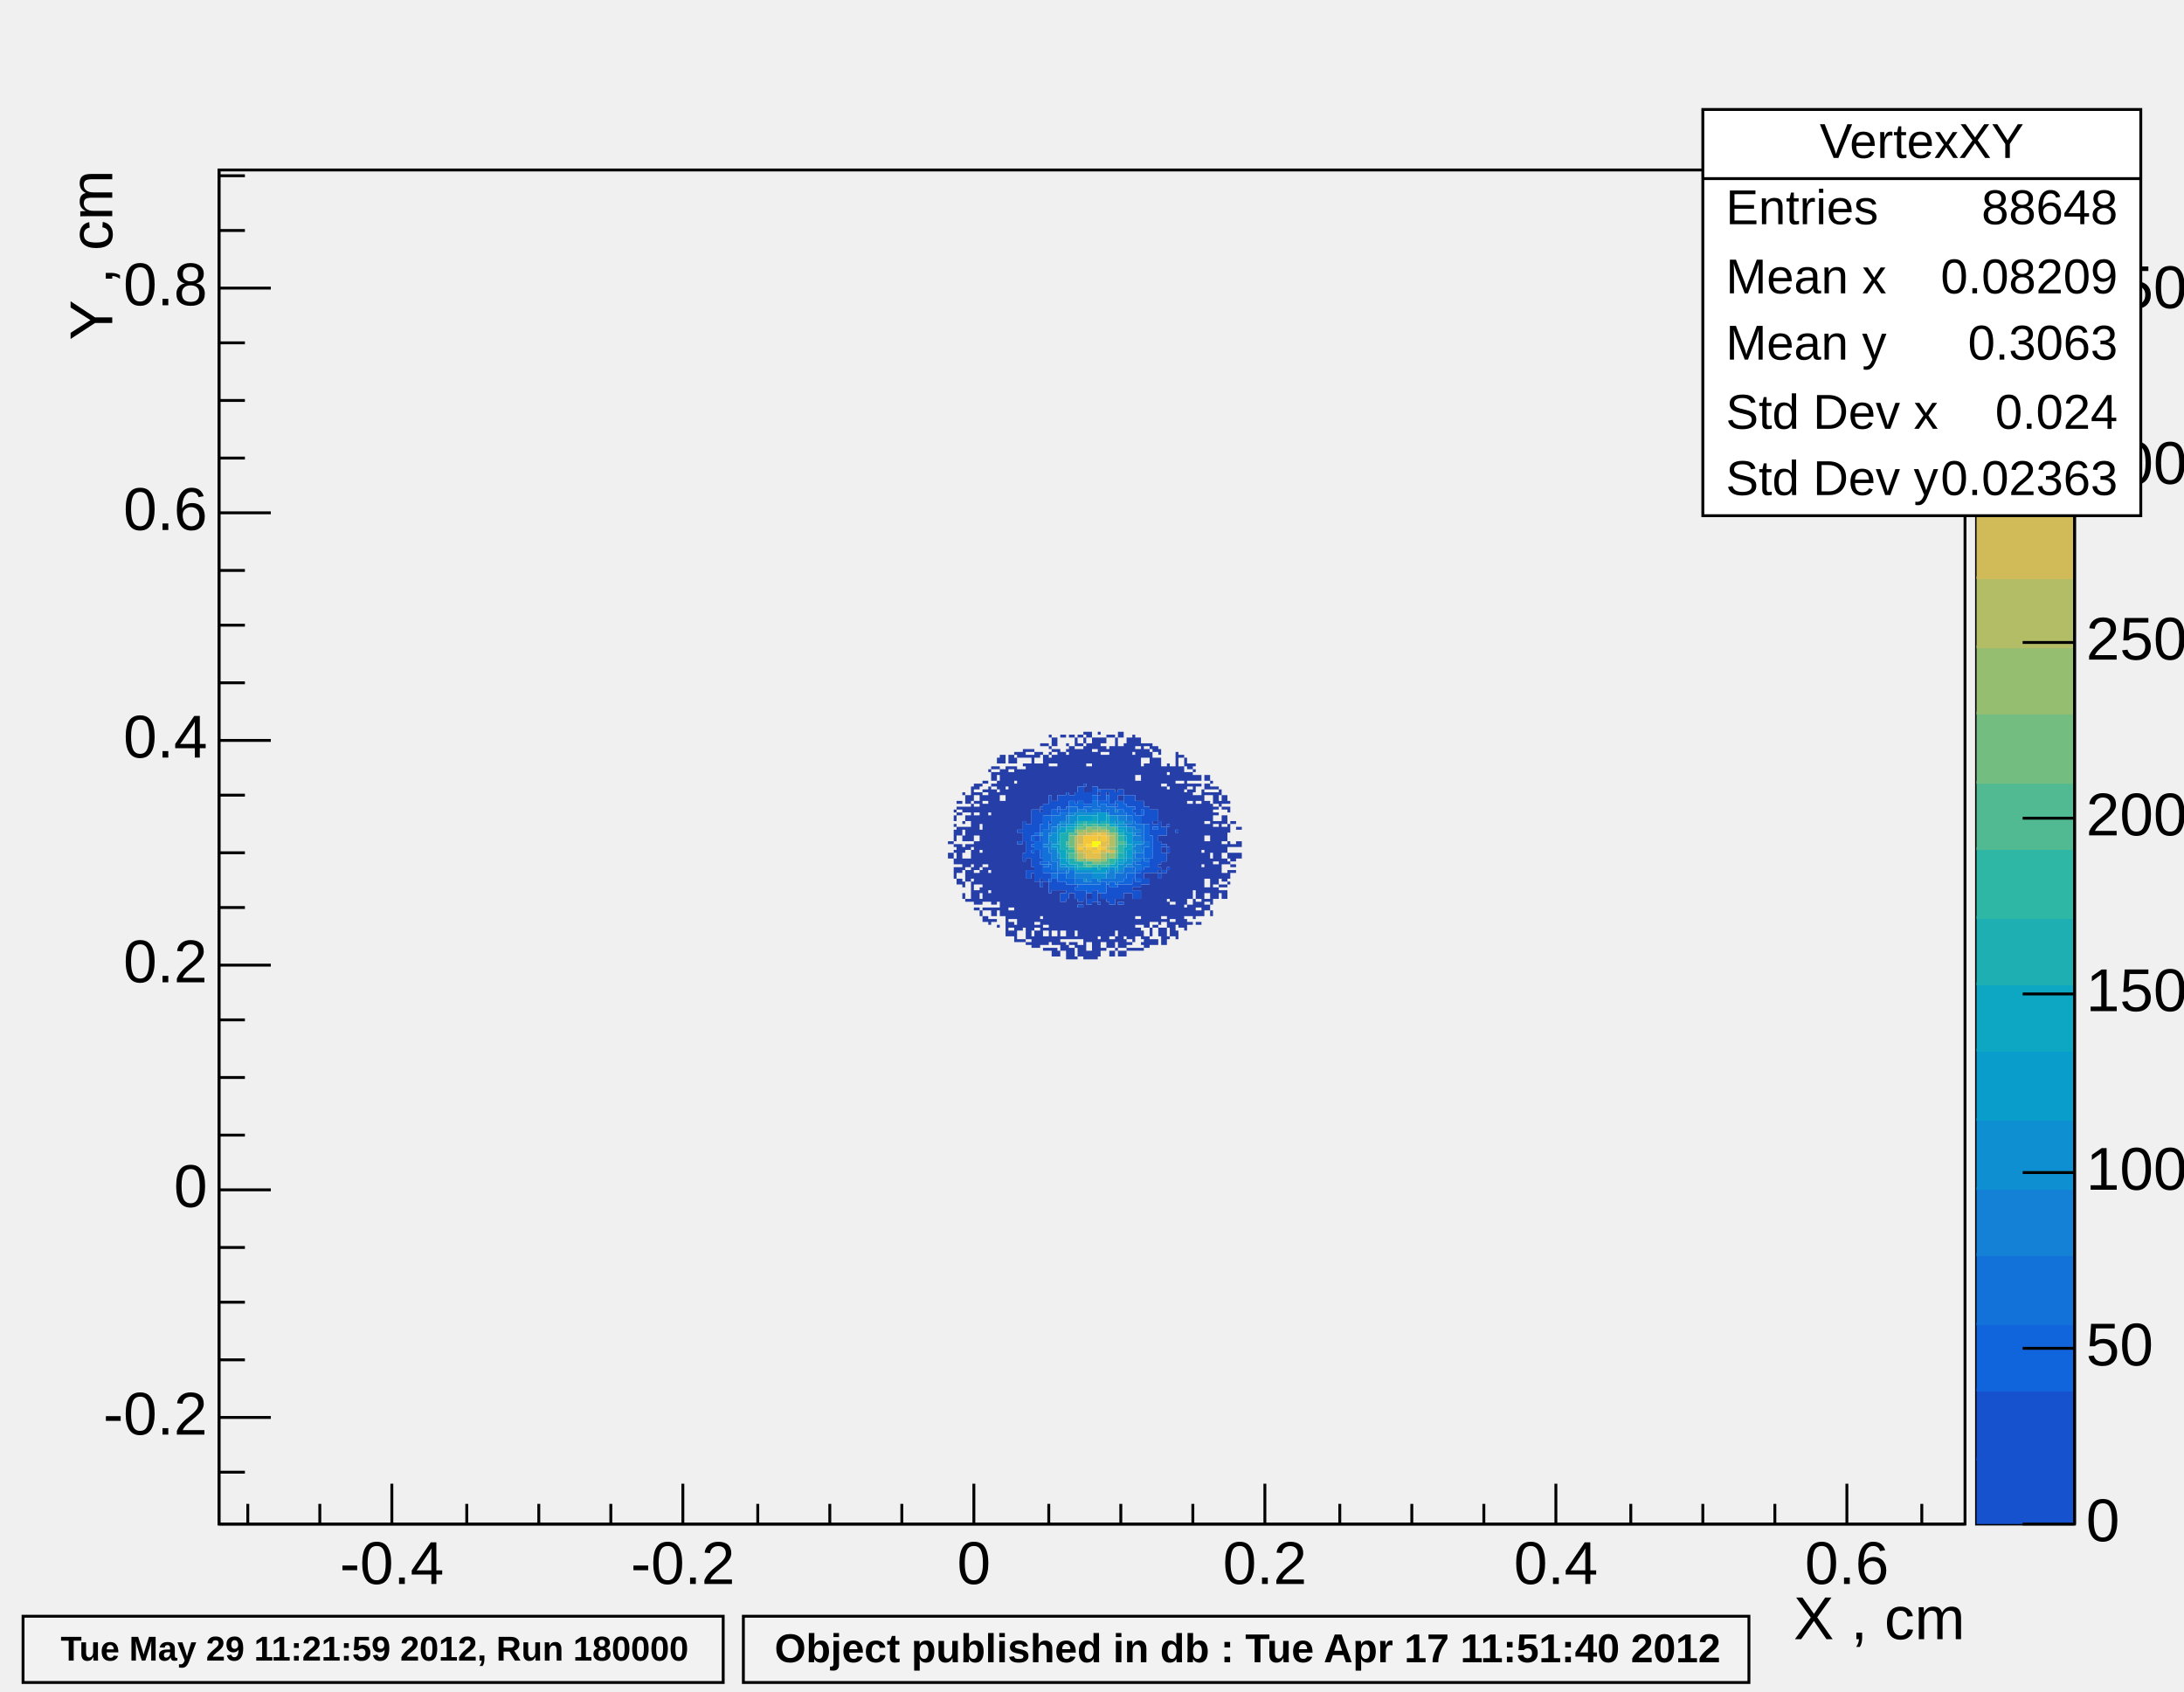
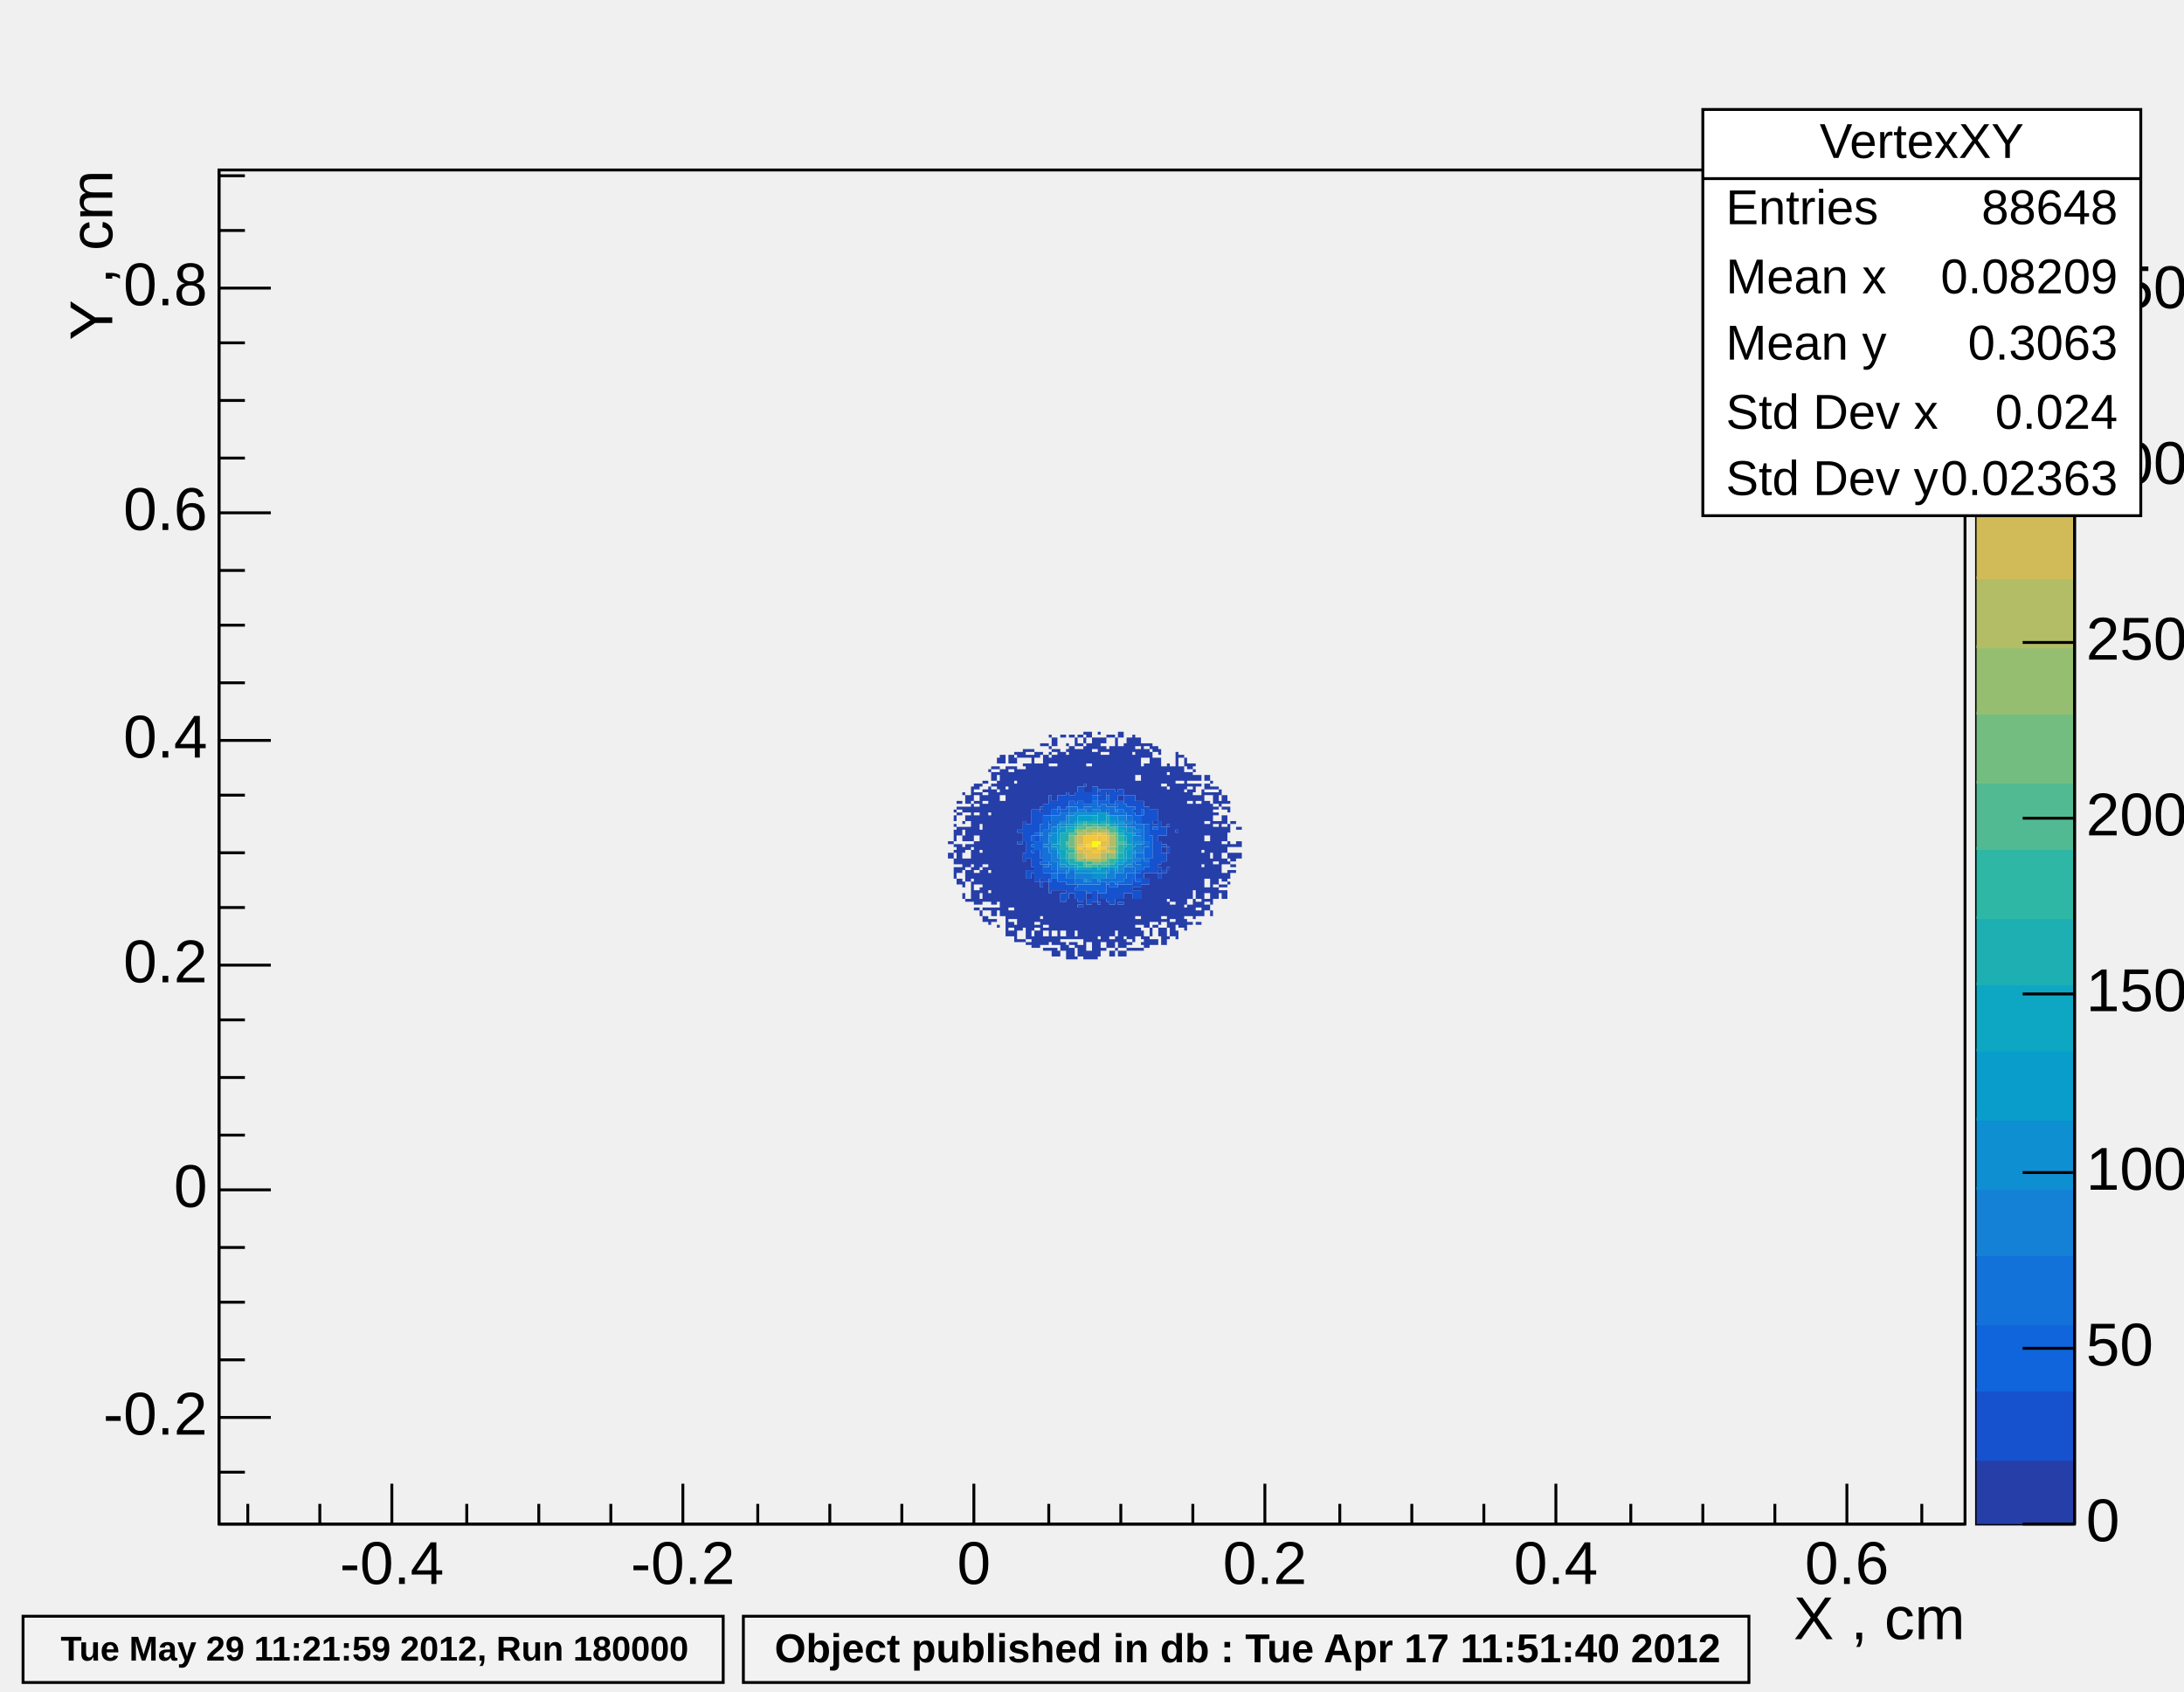
<svg xmlns="http://www.w3.org/2000/svg" width="758" height="587" viewBox="0 0 758 587" preserveAspectRatio="none">
  <path d="M0,0H758V587H0Z" style="fill: none;" />
  <g>
    <g transform="translate(76,59)">
      <path d="M0,0H606V470H0Z" style="fill: none; stroke: black; stroke-width: 1;" />
      <svg x="0" y="0" overflow="hidden" width="606" height="470" viewBox="0 0 606 470">
        <g>
          <path d="M253,233h2v1h-2zm0,4h2v2h-2zm2,-15h1v1h-1zm0,2h1v2h-1zm0,3h1v1h-1zm0,2h1v4h-1zm0,5h1v1h-1zm0,2h1v1h-1zm0,3h1v2h-1zm0,3h1v4h-1zm1,-23h2v1h-2zm0,2h2v1h-2zm0,2h2v1h-2zm0,5h2v3h-2zm0,6h2v7h-2zm0,8h2v2h-2zm0,4h2v2h-2zm2,-30h1v1h-1zm0,5h1v2h-1zm0,5h1v1h-1zm0,2h1v1h-1zm0,3h1v2h-1zm0,4h1v2h-1zm0,4h1v4h-1zm0,8h1v2h-1zm0,4h1v2h-1zm1,-34h2v3h-2zm0,4h2v2h-2zm0,3h2v2h-2zm0,4h2v5h-2zm0,6h2v2h-2zm0,5h2v3h-2zm0,4h2v4h-2zm0,10h2v1h-2zm2,-39h1v5h-1zm0,6h1v13h-1zm0,14h1v1h-1zm0,2h1v5h-1zm0,6h1v4h-1zm0,5h1v7h-1zm1,-34h2v2h-2zm0,3h2v1h-2zm0,3h2v1h-2zm0,2h2v2h-2zm0,3h2v7h-2zm0,9h2v10h-2zm0,11h2v4h-2zm0,6h2v5h-2zm0,6h2v1h-2zm2,-43h1v1h-1zm0,3h1v11h-1zm0,13h1v7h-1zm0,8h1v5h-1zm0,6h1v5h-1zm0,6h1v2h-1zm0,4h1v2h-1zm0,4h1v2h-1zm1,-45h2v1h-2zm0,3h2v1h-2zm0,2h2v2h-2zm0,3h2v21h-2zm0,22h2v12h-2zm0,14h2v1h-2zm0,3h2v2h-2zm2,-51h1v1h-1zm0,6h1v9h-1zm0,10h1v19h-1zm0,20h1v6h-1zm0,7h1v3h-1zm0,5h1v1h-1zm0,4h1v2h-1zm1,-53h2v1h-2zm0,2h2v3h-2zm0,4h2v1h-2zm0,2h2v40h-2zm0,41h2v3h-2zm0,4h2v1h-2zm2,-56h1v2h-1zm0,3h1v1h-1zm0,2h1v1h-1zm0,3h1v3h-1zm0,4h1v38h-1zm0,40h1v1h-1zm0,6h1v1h-1zm1,-59h2v3h-2zm0,5h2v9h-2zm0,11h2v40h-2zm2,-12h1v7h-1zm0,8h1v51h-1zm1,-12h2v3h-2zm0,4h2v1h-2zm0,2h2v47h-2zm0,48h2v3h-2zm0,4h2v2h-2zm0,3h2v2h-2zm2,-62h1v1h-1zm0,2h1v2h-1zm0,3h1v5h-1zm0,6h1v47h-1zm0,49h1v6h-1zm1,-60h2v2h-2zm0,6h2v21h-2zm0,22h2v3h-2zm0,4h2v30h-2zm0,33h2v1h-2zm2,-66h1v3h-1zm0,5h1v1h-1zm0,2h1v18h-1zm0,25h1v4h-1zm0,7h1v23h-1zm0,27h1v1h-1zm1,-66h2v1h-2zm0,2h2v1h-2zm0,3h2v21h-2zm0,33h2v4h-2zm0,7h2v21h-2zm0,22h2v1h-2zm2,-67h1v1h-1zm0,2h1v19h-1zm0,39h1v1h-1zm0,2h1v20h-1zm0,22h1v4h-1zm1,-64h2v2h-2zm0,4h2v16h-2zm0,41h2v14h-2zm0,15h2v1h-2zm0,2h2v6h-2zm2,-65h1v1h-1zm0,3h1v1h-1zm0,4h1v15h-1zm0,16h1v1h-1zm0,24h1v1h-1zm0,3h1v10h-1zm0,11h1v9h-1zm1,-61h2v1h-2zm0,4h2v17h-2zm0,44h2v15h-2zm0,16h2v1h-2zm0,3h2v3h-2zm0,4h2v1h-2zm2,-74h1v1h-1zm0,4h1v1h-1zm0,2h1v1h-1zm0,2h1v2h-1zm0,3h1v10h-1zm0,44h1v17h-1zm0,19h1v1h-1zm1,-73h2v3h-2zm0,4h2v1h-2zm0,2h2v3h-2zm0,4h2v12h-2zm0,43h2v14h-2zm0,16h2v3h-2zm0,4h2v3h-2zm2,-69h1v16h-1zm0,49h1v19h-1zm0,21h1v2h-1zm1,-75h2v1h-2zm0,6h2v15h-2zm0,48h2v1h-2zm0,4h2v10h-2zm0,12h2v1h-2zm0,2h2v3h-2zm2,-69h1v1h-1zm0,2h1v1h-1zm0,2h1v13h-1zm0,50h1v14h-1zm0,16h1v5h-1zm1,-73h2v1h-2zm0,4h2v17h-2zm0,51h2v16h-2zm0,17h2v1h-2zm0,2h2v4h-2zm2,-73h1v3h-1zm0,4h1v15h-1zm0,52h1v11h-1zm0,13h1v1h-1zm0,2h1v2h-1zm0,5h1v1h-1zm1,-77h2v1h-2zm0,3h2v1h-2zm0,2h2v13h-2zm0,53h2v1h-2zm0,2h2v11h-2zm0,13h2v4h-2zm2,-74h1v1h-1zm0,2h1v2h-1zm0,3h1v13h-1zm0,14h1v2h-1zm0,39h1v21h-1zm1,-58h2v2h-2zm0,4h2v7h-2zm0,8h2v9h-2zm0,44h2v2h-2zm0,4h2v13h-2zm0,16h2v3h-2zm2,-74h2v4h-2zm0,5h2v12h-2zm0,52h2v20h-2zm2,-59h1v1h-1zm0,2h1v18h-1zm0,19h1v1h-1zm0,35h1v3h-1zm0,4h1v11h-1zm0,12h1v6h-1zm1,-70h2v2h-2zm0,3h2v2h-2zm0,3h2v12h-2zm0,50h2v15h-2zm0,17h2v1h-2zm2,-74h1v1h-1zm0,5h1v1h-1zm0,2h1v12h-1zm0,13h1v1h-1zm0,38h1v16h-1zm1,-58h2v1h-2zm0,4h2v15h-2zm0,55h2v11h-2zm0,12h2v3h-2zm0,4h2v2h-2zm2,-74h1v19h-1zm0,56h1v11h-1zm0,13h1v2h-1zm0,4h1v1h-1zm1,-75h2v2h-2zm0,5h2v15h-2zm0,17h2v2h-2zm0,36h2v1h-2zm0,2h2v15h-2zm0,16h2v2h-2zm2,-72h1v18h-1zm0,52h1v15h-1zm0,16h1v3h-1zm0,4h1v2h-1zm1,-74h2v20h-2zm0,54h2v16h-2zm0,17h2v1h-2zm0,2h2v1h-2zm2,-74h1v6h-1zm0,7h1v14h-1zm0,46h1v1h-1zm0,4h1v15h-1zm0,17h1v1h-1zm1,-73h2v3h-2zm0,4h2v9h-2zm0,11h2v7h-2zm0,37h2v1h-2zm0,4h2v6h-2zm0,7h2v2h-2zm0,3h2v3h-2zm0,7h2v1h-2zm2,-71h1v5h-1zm0,8h1v12h-1zm0,41h1v14h-1zm0,16h1v3h-1zm0,4h1v1h-1zm0,2h1v1h-1zm1,-71h2v1h-2zm0,2h2v3h-2zm0,5h2v15h-2zm0,38h2v2h-2zm0,4h2v15h-2zm0,18h2v4h-2zm2,-67h1v2h-1zm0,3h1v20h-1zm0,42h1v17h-1zm0,19h1v3h-1zm0,4h1v2h-1zm1,-67h2v2h-2zm0,4h2v18h-2zm0,22h2v1h-2zm0,18h2v17h-2zm0,18h2v1h-2zm0,5h2v2h-2zm2,-66h1v2h-1zm0,3h1v22h-1zm0,27h1v2h-1zm0,10h1v1h-1zm0,2h1v1h-1zm0,3h1v16h-1zm0,17h1v3h-1zm1,-56h2v6h-2zm0,7h2v14h-2zm0,17h2v3h-2zm0,4h2v2h-2zm0,5h2v3h-2zm0,4h2v15h-2zm0,16h2v1h-2zm0,3h2v6h-2zm2,-57h1v3h-1zm0,4h1v4h-1zm0,5h1v12h-1zm0,13h1v7h-1zm0,9h1v5h-1zm0,6h1v10h-1zm0,11h1v9h-1zm0,12h1v1h-1zm1,-59h2v47h-2zm0,48h2v5h-2zm0,6h2v5h-2zm2,-59h1v10h-1zm0,11h1v16h-1zm0,17h1v32h-1zm0,34h1v3h-1zm1,-61h2v1h-2zm0,4h2v5h-2zm0,6h2v50h-2zm2,-9h1v3h-1zm0,5h1v6h-1zm0,7h1v39h-1zm0,40h1v3h-1zm0,4h1v4h-1zm1,-54h2v2h-2zm0,3h2v3h-2zm0,4h2v1h-2zm0,2h2v4h-2zm0,5h2v33h-2zm0,35h2v4h-2zm0,6h2v1h-2zm2,-55h1v1h-1zm0,2h1v1h-1zm0,2h1v2h-1zm0,3h1v3h-1zm0,4h1v33h-1zm0,36h1v7h-1zm1,-43h2v2h-2zm0,3h2v1h-2zm0,4h2v2h-2zm0,3h2v33h-2zm0,34h2v2h-2zm0,3h2v2h-2zm0,4h2v1h-2zm2,-46h1v21h-1zm0,22h1v4h-1zm0,5h1v17h-1zm1,-32h2v2h-2zm0,3h2v2h-2zm0,3h2v1h-2zm0,3h2v7h-2zm0,8h2v4h-2zm0,6h2v13h-2zm0,16h2v2h-2zm0,4h2v1h-2zm0,2h2v2h-2zm2,-43h1v1h-1zm0,2h1v1h-1zm0,2h1v1h-1zm0,4h1v17h-1zm0,19h1v16h-1zm0,18h1v2h-1zm1,-43h2v1h-2zm0,2h2v4h-2zm0,5h2v1h-2zm0,2h2v1h-2zm0,3h2v1h-2zm0,2h2v12h-2zm0,13h2v7h-2zm0,8h2v4h-2zm2,-34h1v2h-1zm0,4h1v2h-1zm0,7h1v20h-1zm0,22h1v1h-1zm0,2h1v1h-1zm1,-33h2v3h-2zm0,4h2v1h-2zm0,3h2v3h-2zm0,4h2v5h-2zm0,6h2v3h-2zm0,5h2v2h-2zm0,5h2v3h-2zm0,4h2v1h-2zm0,2h2v3h-2zm2,-31h1v1h-1zm0,2h1v2h-1zm0,6h1v3h-1zm0,6h1v2h-1zm0,4h1v2h-1zm0,3h1v1h-1zm0,3h1v3h-1zm0,4h1v1h-1zm1,-21h2v1h-2zm0,8h2v1h-2zm0,3h2v3h-2zm0,4h2v1h-2zm0,2h2v1h-2zm2,-15h2v1h-2zm0,5h2v2h-2zm0,4h2v2h-2z" fill="rgb(38, 62, 168)" />
          <path d="M277,229h2v1h-2zm0,4h2v1h-2zm2,-7h1v7h-1zm0,11h1v3h-1zm1,-10h2v12h-2zm0,16h2v3h-2zm2,-21h1v9h-1zm0,11h1v1h-1zm0,2h1v1h-1zm0,2h1v5h-1zm0,6h1v1h-1zm1,-21h2v8h-2zm0,9h2v2h-2zm0,5h2v11h-2zm2,-15h1v1h-1zm0,2h1v4h-1zm0,16h1v1h-1zm0,2h1v5h-1zm0,6h1v2h-1zm1,-27h2v4h-2zm0,24h2v3h-2zm2,-27h1v7h-1zm0,9h1v1h-1zm0,18h1v2h-1zm0,3h1v4h-1zm1,-28h2v3h-2zm0,27h2v4h-2zm2,-29h1v4h-1zm0,5h1v1h-1zm0,25h1v3h-1zm1,-30h2v5h-2zm0,30h2v3h-2zm0,4h2v3h-2zm2,-35h1v5h-1zm0,32h1v5h-1zm1,-31h2v2h-2zm0,31h2v3h-2zm2,-32h1v4h-1zm0,32h1v1h-1zm0,2h1v3h-1zm1,-36h2v5h-2zm0,36h2v4h-2zm0,5h2v1h-2zm2,-42h1v1h-1zm0,3h1v4h-1zm0,34h1v3h-1zm1,-34h2v4h-2zm0,37h2v2h-2zm2,-39h2v3h-2zm0,36h2v4h-2zm2,-33h1v2h-1zm0,37h1v1h-1zm1,-39h2v4h-2zm0,36h2v2h-2zm2,-36h1v1h-1zm0,33h1v6h-1zm1,-33h2v5h-2zm0,34h2v6h-2zm2,-33h1v3h-1zm0,4h1v1h-1zm0,29h1v4h-1zm1,-34h2v2h-2zm0,33h2v5h-2zm0,6h2v1h-2zm2,-37h1v3h-1zm0,31h1v3h-1zm1,-31h2v4h-2zm0,31h2v3h-2zm2,-31h1v4h-1zm0,5h1v1h-1zm0,24h1v3h-1zm0,4h1v3h-1zm1,-31h2v5h-2zm0,25h2v2h-2zm0,3h2v2h-2zm0,3h2v3h-2zm2,-31h1v3h-1zm0,5h1v3h-1zm0,19h1v5h-1zm1,-22h2v6h-2zm0,21h2v2h-2zm0,4h2v2h-2zm2,-24h1v9h-1zm0,17h1v5h-1zm1,-17h2v4h-2zm0,5h2v1h-2zm0,2h2v15h-2zm2,-3h1v5h-1zm0,7h1v8h-1zm0,9h1v1h-1zm0,2h1v2h-1zm1,-16h2v3h-2zm0,6h2v1h-2zm0,3h2v3h-2zm0,6h2v1h-2zm2,-16h1v1h-1zm0,8h1v2h-1zm0,7h1v1h-1zm3,-13h1v1h-1z" fill="rgb(22, 82, 205)" />
          <path d="M282,231h1v2h-1zm0,3h1v1h-1zm0,2h1v1h-1zm1,-6h2v1h-2zm0,3h2v3h-2zm2,-6h1v3h-1zm0,4h1v8h-1zm0,9h1v1h-1zm1,-16h2v5h-2zm0,16h2v1h-2zm0,2h2v2h-2zm2,-18h1v2h-1zm0,17h1v3h-1zm0,5h1v1h-1zm1,-24h2v2h-2zm0,21h2v1h-2zm2,-22h1v1h-1zm0,2h1v1h-1zm0,21h1v3h-1zm1,-22h2v1h-2zm0,22h2v3h-2zm2,-23h1v2h-1zm0,25h1v2h-1zm1,-27h2v2h-2zm0,27h2v2h-2zm2,-26h1v1h-1zm0,29h1v1h-1zm1,-30h2v3h-2zm0,29h2v2h-2zm2,-28h1v1h-1zm0,28h1v2h-1zm1,-28h2v1h-2zm0,28h2v3h-2zm2,-31h2v2h-2zm0,31h2v2h-2zm2,-33h1v1h-1zm0,4h1v2h-1zm0,29h1v3h-1zm1,-29h2v1h-2zm0,28h2v4h-2zm2,-30h1v4h-1zm0,5h1v1h-1zm1,-2h2v1h-2zm0,27h2v2h-2zm2,-28h1v1h-1zm0,2h1v1h-1zm0,27h1v1h-1zm1,-29h2v3h-2zm0,28h2v1h-2zm2,-27h1v3h-1zm0,26h1v2h-1zm1,-25h2v3h-2zm0,23h2v4h-2zm2,-23h1v1h-1zm0,2h1v3h-1zm0,19h1v1h-1zm0,2h1v2h-1zm1,-20h2v3h-2zm0,16h2v1h-2zm0,3h2v1h-2zm0,3h2v1h-2zm2,-24h1v2h-1zm0,17h1v4h-1zm1,-12h2v6h-2zm0,8h2v4h-2zm0,5h2v2h-2zm2,-9h1v8h-1zm1,-3h2v1h-2z" fill="rgb(16, 100, 220)" />
          <path d="M286,229h2v5h-2zm0,6h2v5h-2zm0,6h2v1h-2zm2,-14h1v3h-1zm0,10h1v4h-1zm1,-13h2v4h-2zm0,16h2v3h-2zm0,4h2v2h-2zm2,-20h1v3h-1zm0,19h1v1h-1zm1,-20h2v3h-2zm0,20h2v1h-2zm2,-20h1v1h-1zm0,21h1v2h-1zm1,-23h2v2h-2zm0,22h2v3h-2zm2,-22h1v2h-1zm0,25h1v2h-1zm1,0h2v2h-2zm2,-25h1v1h-1zm0,26h1v1h-1zm1,-26h2v2h-2zm0,26h2v1h-2zm2,-28h2v3h-2zm0,27h2v2h-2zm2,-25h1v1h-1zm0,26h1v1h-1zm1,-27h2v3h-2zm0,26h2v1h-2zm2,-25h1v1h-1zm0,25h1v2h-1zm1,-25h2v3h-2zm0,25h2v1h-2zm2,-23h1v1h-1zm0,21h1v4h-1zm1,-22h2v2h-2zm0,22h2v3h-2zm2,-21h1v1h-1zm0,19h1v4h-1zm1,-18h2v2h-2zm0,3h2v1h-2zm0,15h2v2h-2zm2,-16h1v2h-1zm0,14h1v2h-1zm0,3h1v1h-1zm1,-16h2v2h-2zm0,3h2v1h-2zm0,7h2v2h-2zm0,4h2v2h-2zm2,-14h1v6h-1zm0,7h1v2h-1zm0,3h1v2h-1zm1,-4h2v2h-2zm0,6h2v1h-2z" fill="rgb(18, 114, 217)" />
          <path d="M285,230h1v1h-1zm1,4h2v1h-2zm2,-4h1v1h-1zm0,3h1v4h-1zm1,-5h2v2h-2zm0,8h2v4h-2zm2,3h1v4h-1zm1,-12h2v1h-2zm0,15h2v1h-2zm2,-18h1v3h-1zm0,18h1v2h-1zm1,-19h2v1h-2zm2,21h1v2h-1zm1,-22h2v1h-2zm0,22h2v2h-2zm2,-22h1v1h-1zm0,22h1v2h-1zm1,0h2v3h-2zm2,-22h2v1h-2zm2,0h1v1h-1zm3,22h1v2h-1zm1,-1h2v3h-2zm2,-21h1v1h-1zm0,4h1v1h-1zm1,-2h2v2h-2zm0,19h2v1h-2zm2,-19h1v3h-1zm1,2h2v1h-2zm0,15h2v1h-2zm2,-13h1v2h-1zm0,3h1v2h-1zm0,4h1v1h-1zm0,2h1v3h-1zm1,-8h2v1h-2zm0,2h2v2h-2zm0,3h2v3h-2zm0,5h2v1h-2zm2,-6h1v1h-1zm0,3h1v1h-1z" fill="rgb(20, 129, 214)" />
          <path d="M288,231h1v2h-1zm1,-1h2v4h-2zm0,5h2v1h-2zm2,-8h1v2h-1zm0,10h1v2h-1zm1,-11h2v1h-2zm0,15h2v1h-2zm3,-17h2v3h-2zm0,18h2v1h-2zm2,-19h1v3h-1zm0,20h1v1h-1zm1,-20h2v1h-2zm0,20h2v1h-2zm2,-20h1v1h-1zm0,20h1v1h-1zm0,3h1v1h-1zm1,-23h2v1h-2zm0,20h2v1h-2zm2,-20h2v1h-2zm0,21h2v2h-2zm2,0h1v3h-1zm1,0h2v2h-2zm2,-21h1v1h-1zm0,20h1v1h-1zm1,-19h2v2h-2zm0,18h2v1h-2zm2,-18h1v2h-1zm0,19h1v1h-1zm1,-16h2v1h-2zm0,14h2v2h-2zm2,-14h1v1h-1zm0,13h1v2h-1zm1,-12h2v2h-2zm0,11h2v2h-2zm2,-9h1v1h-1zm0,3h1v2h-1zm0,3h1v1h-1zm1,-3h2v1h-2z" fill="rgb(14, 143, 209)" />
          <path d="M289,234h2v1h-2zm2,-5h1v4h-1zm0,5h1v2h-1zm1,-6h2v2h-2zm0,11h2v2h-2zm2,-12h1v1h-1zm0,13h1v2h-1zm1,-13h2v1h-2zm0,14h2v1h-2zm2,-15h1v1h-1zm0,16h1v1h-1zm1,-18h2v2h-2zm2,0h1v2h-1zm1,0h2v2h-2zm2,18h2v2h-2zm2,-19h1v4h-1zm0,20h1v1h-1zm1,-20h2v3h-2zm0,19h2v2h-2zm2,0h1v1h-1zm1,-16h2v1h-2zm2,1h1v1h-1zm0,15h1v1h-1zm1,-16h2v1h-2zm0,2h2v1h-2zm0,12h2v1h-2zm2,-12h1v3h-1zm0,11h1v1h-1zm1,-9h2v4h-2zm0,6h2v3h-2z" fill="rgb(9, 157, 204)" />
          <path d="M291,233h1v1h-1zm0,3h1v1h-1zm1,0h2v3h-2zm2,-8h1v1h-1zm0,11h1v1h-1zm1,-11h2v1h-2zm2,-1h1v1h-1zm0,14h1v1h-1zm1,1h2v1h-2zm2,0h1v1h-1zm1,0h2v1h-2zm2,-18h2v2h-2zm5,0h1v3h-1zm1,3h2v1h-2zm0,14h2v1h-2zm2,-1h1v2h-1zm1,-11h2v1h-2zm0,10h2v1h-2zm2,-8h1v2h-1zm0,4h1v4h-1zm1,-1h2v2h-2z" fill="rgb(13, 167, 195)" />
          <path d="M292,230h2v6h-2zm2,-1h1v4h-1zm0,6h1v1h-1zm0,2h1v2h-1zm1,-8h2v1h-2zm0,10h2v2h-2zm2,1h1v1h-1zm1,-14h2v1h-2zm0,14h2v2h-2zm3,-14h2v1h-2zm2,0h2v1h-2zm2,15h1v2h-1zm1,-15h2v1h-2zm2,15h1v1h-1zm3,-2h1v1h-1zm1,-9h2v1h-2zm0,7h2v2h-2zm2,-3h1v1h-1z" fill="rgb(30, 175, 179)" />
          <path d="M294,234h1v1h-1zm0,2h1v1h-1zm1,0h2v1h-2zm2,-8h1v1h-1zm1,-1h2v1h-2zm2,-1h1v1h-1zm0,15h1v1h-1zm1,-14h2v1h-2zm0,13h2v1h-2zm2,1h2v1h-2zm2,-14h1v1h-1zm1,0h2v1h-2zm0,14h2v1h-2zm3,-2h2v2h-2zm2,-11h1v2h-1zm1,3h2v2h-2zm0,3h2v3h-2zm2,-1h1v1h-1z" fill="rgb(46, 183, 164)" />
          <path d="M294,233h1v1h-1zm1,-3h2v1h-2zm0,5h2v1h-2zm0,2h2v2h-2zm2,-7h1v1h-1zm0,9h1v1h-1zm1,-11h2v1h-2zm2,-1h1v2h-1zm0,13h1v1h-1zm1,1h2v1h-2zm2,-14h2v1h-2zm3,13h2v1h-2zm2,-13h1v2h-1zm0,12h1v2h-1zm1,-11h2v2h-2zm2,7h1v1h-1zm0,2h1v2h-1zm1,-4h2v1h-2z" fill="rgb(82, 186, 146)" />
          <path d="M295,231h2v4h-2zm2,-2h1v1h-1zm0,8h1v2h-1zm3,2h1v1h-1zm3,-11h2v1h-2zm0,12h2v1h-2zm2,0h1v1h-1zm1,-12h2v1h-2zm2,9h1v2h-1zm3,-7h1v5h-1zm0,6h1v1h-1z" fill="rgb(116, 189, 129)" />
          <path d="M297,236h1v1h-1zm1,-7h2v1h-2zm0,10h2v1h-2zm3,-11h2v2h-2zm4,0h1v2h-1zm1,11h2v1h-2zm2,-10h1v1h-1zm1,1h2v1h-2zm0,5h2v1h-2zm0,2h2v2h-2z" fill="rgb(149, 190, 113)" />
          <path d="M297,231h1v5h-1zm1,-1h2v1h-2zm0,7h2v2h-2zm2,-8h1v2h-1zm1,10h2v1h-2zm2,-10h2v1h-2zm0,10h2v1h-2zm2,0h1v1h-1zm1,-10h2v1h-2zm0,8h2v2h-2zm2,-7h1v1h-1zm0,5h1v1h-1zm1,-4h2v4h-2z" fill="rgb(179, 189, 101)" />
          <path d="M298,231h2v3h-2zm0,5h2v1h-2zm2,-1h1v1h-1zm0,2h1v2h-1zm1,-7h2v1h-2zm5,6h2v1h-2zm2,-2h1v1h-1zm1,2h2v1h-2z" fill="rgb(209, 187, 89)" />
          <path d="M298,234h2v1h-2zm2,2h1v1h-1zm1,0h2v3h-2zm2,-6h2v1h-2zm0,5h2v1h-2zm0,2h2v2h-2zm2,-6h1v2h-1zm0,6h1v2h-1zm1,-7h2v1h-2zm0,3h2v2h-2zm2,-2h1v3h-1zm0,5h1v1h-1z" fill="rgb(226, 192, 75)" />
          <path d="M298,235h2v1h-2zm2,-4h1v4h-1zm1,0h2v3h-2zm0,4h2v1h-2zm2,-4h2v2h-2zm0,5h2v1h-2zm2,-6h1v1h-1zm0,6h1v1h-1zm1,-5h2v2h-2zm0,4h2v1h-2z" fill="rgb(244, 198, 59)" />
          <path d="M301,234h2v1h-2zm4,0h1v2h-1z" fill="rgb(253, 210, 43)" />
          <path d="M303,233h2v2h-2zm2,0h1v1h-1z" fill="rgb(249, 249, 15)" />
        </g>
      </svg>
      <g>
        <g transform="translate(0,470)">
          <path d="M0,0h606M10,-7V0M35,-7V0M60,-14V0M86,-7V0M111,-7V0M136,-7V0M161,-14V0M187,-7V0M212,-7V0M237,-7V0M262,-14V0M288,-7V0M313,-7V0M338,-7V0M363,-14V0M389,-7V0M414,-7V0M439,-7V0M464,-14V0M490,-7V0M515,-7V0M540,-7V0M565,-14V0M591,-7V0" style="stroke: black; stroke-width: 1;" />
          <g font-family="Arial" font-size="21" xml:space="preserve" fill="black" text-anchor="middle">
            <text dy=".8em" transform="translate(60,4)">-0.4</text>
            <text dy=".8em" transform="translate(161,4)">-0.2</text>
            <text dy=".8em" transform="translate(262,4)">0</text>
            <text dy=".8em" transform="translate(363,4)">0.2</text>
            <text dy=".8em" transform="translate(464,4)">0.4</text>
            <text dy=".8em" transform="translate(565,4)">0.6</text>
          </g>
          <g font-family="Arial" font-size="21" xml:space="preserve" transform="translate(606,34)">
            <text fill="black" text-anchor="end" dominant-baseline="middle">X , cm</text>
          </g>
        </g>
        <g>
          <path d="M0,0v470M9,452H0M18,433H0M9,413H0M9,393H0M9,374H0M18,354H0M9,335H0M9,315H0M9,295H0M18,276H0M9,256H0M9,237H0M9,217H0M18,198H0M9,178H0M9,158H0M9,139H0M18,119H0M9,100H0M9,80H0M9,60H0M18,41H0M9,21H0M9,2H0" style="stroke: black; stroke-width: 1;" />
          <g font-family="Arial" font-size="21" xml:space="preserve" fill="black" text-anchor="end">
            <text dominant-baseline="middle" transform="translate(-4,433)">-0.2</text>
            <text dominant-baseline="middle" transform="translate(-4,354)">0</text>
            <text dominant-baseline="middle" transform="translate(-4,276)">0.2</text>
            <text dominant-baseline="middle" transform="translate(-4,198)">0.4</text>
            <text dominant-baseline="middle" transform="translate(-4,119)">0.6</text>
            <text dominant-baseline="middle" transform="translate(-4,41)">0.8</text>
          </g>
          <g font-family="Arial" font-size="21" xml:space="preserve" transform="translate(-43)">
            <text fill="black" text-anchor="end" dominant-baseline="middle" transform="rotate(270)">Y , cm</text>
          </g>
        </g>
      </g>
    </g>
    <g transform="translate(686,59)">
      <path d="M0,0H34V470H0Z" style="fill: red; stroke: black; stroke-width: 1;" />
-       <path d="M0,447H34V470H0Z" style="fill: rgb(22, 82, 205);" />
+       <path d="M0,447H34V470H0Z" style="fill: rgb(38, 62, 168);" />
      <path d="M0,423H34V448H0Z" style="fill: rgb(22, 82, 205);" />
      <path d="M0,400H34V424H0Z" style="fill: rgb(16, 100, 220);" />
      <path d="M0,376H34V401H0Z" style="fill: rgb(18, 114, 217);" />
      <path d="M0,353H34V377H0Z" style="fill: rgb(20, 129, 214);" />
      <path d="M0,329H34V354H0Z" style="fill: rgb(14, 143, 209);" />
      <path d="M0,305H34V330H0Z" style="fill: rgb(9, 157, 204);" />
      <path d="M0,282H34V306H0Z" style="fill: rgb(13, 167, 195);" />
      <path d="M0,259H34V283H0Z" style="fill: rgb(30, 175, 179);" />
      <path d="M0,235H34V260H0Z" style="fill: rgb(46, 183, 164);" />
      <path d="M0,212H34V236H0Z" style="fill: rgb(82, 186, 146);" />
      <path d="M0,188H34V213H0Z" style="fill: rgb(116, 189, 129);" />
      <path d="M0,165H34V189H0Z" style="fill: rgb(149, 190, 113);" />
      <path d="M0,141H34V166H0Z" style="fill: rgb(179, 189, 101);" />
      <path d="M0,118H34V142H0Z" style="fill: rgb(209, 187, 89);" />
      <path d="M0,94H34V119H0Z" style="fill: rgb(226, 192, 75);" />
      <path d="M0,71H34V95H0Z" style="fill: rgb(244, 198, 59);" />
      <path d="M0,47H34V72H0Z" style="fill: rgb(253, 210, 43);" />
      <path d="M0,23H34V48H0Z" style="fill: rgb(251, 230, 29);" />
      <path d="M0,0H34V24H0Z" style="fill: rgb(249, 249, 15);" />
      <g transform="translate(34)">
        <path d="M0,0v470M0,470H-18M0,409H-18M0,348H-18M0,286H-18M0,225H-18M0,164H-18M0,103H-18M0,42H-18" style="stroke: black; stroke-width: 1;" />
        <g font-family="Arial" font-size="21" xml:space="preserve" fill="black" text-anchor="start">
          <text dominant-baseline="middle" transform="translate(4,470)">0</text>
          <text dominant-baseline="middle" transform="translate(4,409)">50</text>
          <text dominant-baseline="middle" transform="translate(4,348)">100</text>
          <text dominant-baseline="middle" transform="translate(4,286)">150</text>
          <text dominant-baseline="middle" transform="translate(4,225)">200</text>
          <text dominant-baseline="middle" transform="translate(4,164)">250</text>
          <text dominant-baseline="middle" transform="translate(4,103)">300</text>
          <text dominant-baseline="middle" transform="translate(4,42)">350</text>
        </g>
      </g>
    </g>
    <g transform="translate(-2188,-2014)" font-family="Arial" font-size="141" xml:space="preserve" font-weight="bold" fill="black" text-anchor="middle">
      <path d="M5053,5h3v663h-5051v-3h5047z" style="fill: black; stroke: black; stroke-width: 1px;" />
      <path d="M0,0H5053V665H0Z" style="fill: rgb(242, 242, 242); stroke: black; stroke-width: 1;" />
      <text dominant-baseline="middle" transform="translate(2527,166)">0.284785 events with vertex (91117 out of 319950 processed events)</text>
      <text dominant-baseline="middle" transform="translate(2527,499)">0.972903 events with good vertex (88648 out of 91117 events with vertex)</text>
    </g>
    <g transform="translate(258,561)" font-family="Arial" font-size="14" xml:space="preserve" font-weight="bold">
      <path d="M0,0H349V23H0Z" style="fill: rgb(242, 242, 242); stroke: black; stroke-width: 1;" />
      <text fill="black" text-anchor="middle" dominant-baseline="middle" transform="translate(175,12)">Object published in db : Tue Apr 17 11:51:40 2012</text>
    </g>
    <g transform="translate(591,38)" font-family="Arial" font-size="17" xml:space="preserve" fill="black">
      <path d="M0,0H152V141H0Z" style="fill: white; stroke: black; stroke-width: 1;" />
      <text text-anchor="middle" dominant-baseline="middle" transform="translate(76,12)">VertexXY</text>
      <text text-anchor="start" dominant-baseline="middle" transform="translate(8,35)">Entries</text>
      <text text-anchor="end" dominant-baseline="middle" transform="translate(144,35)">88648</text>
      <text text-anchor="start" dominant-baseline="middle" transform="translate(8,59)">Mean x</text>
      <text text-anchor="end" dominant-baseline="middle" transform="translate(144,59)">0.08209</text>
      <text text-anchor="start" dominant-baseline="middle" transform="translate(8,82)">Mean y</text>
      <text text-anchor="end" dominant-baseline="middle" transform="translate(144,82)">0.3063</text>
      <text text-anchor="start" dominant-baseline="middle" transform="translate(8,106)">Std Dev x</text>
      <text text-anchor="end" dominant-baseline="middle" transform="translate(144,106)">0.024</text>
      <text text-anchor="start" dominant-baseline="middle" transform="translate(8,129)">Std Dev y</text>
      <text text-anchor="end" dominant-baseline="middle" transform="translate(144,129)">0.02363</text>
      <path d="M0,24h152" style="stroke: black; stroke-width: 1;" />
    </g>
    <g transform="translate(8,561)" font-family="Arial" font-size="12" xml:space="preserve" font-weight="bold">
      <path d="M0,0H243V23H0Z" style="fill: rgb(242, 242, 242); stroke: black; stroke-width: 1;" />
      <text fill="black" text-anchor="middle" dominant-baseline="middle" transform="translate(122,12)">Tue May 29 11:21:59 2012, Run 180000</text>
    </g>
  </g>
</svg>
